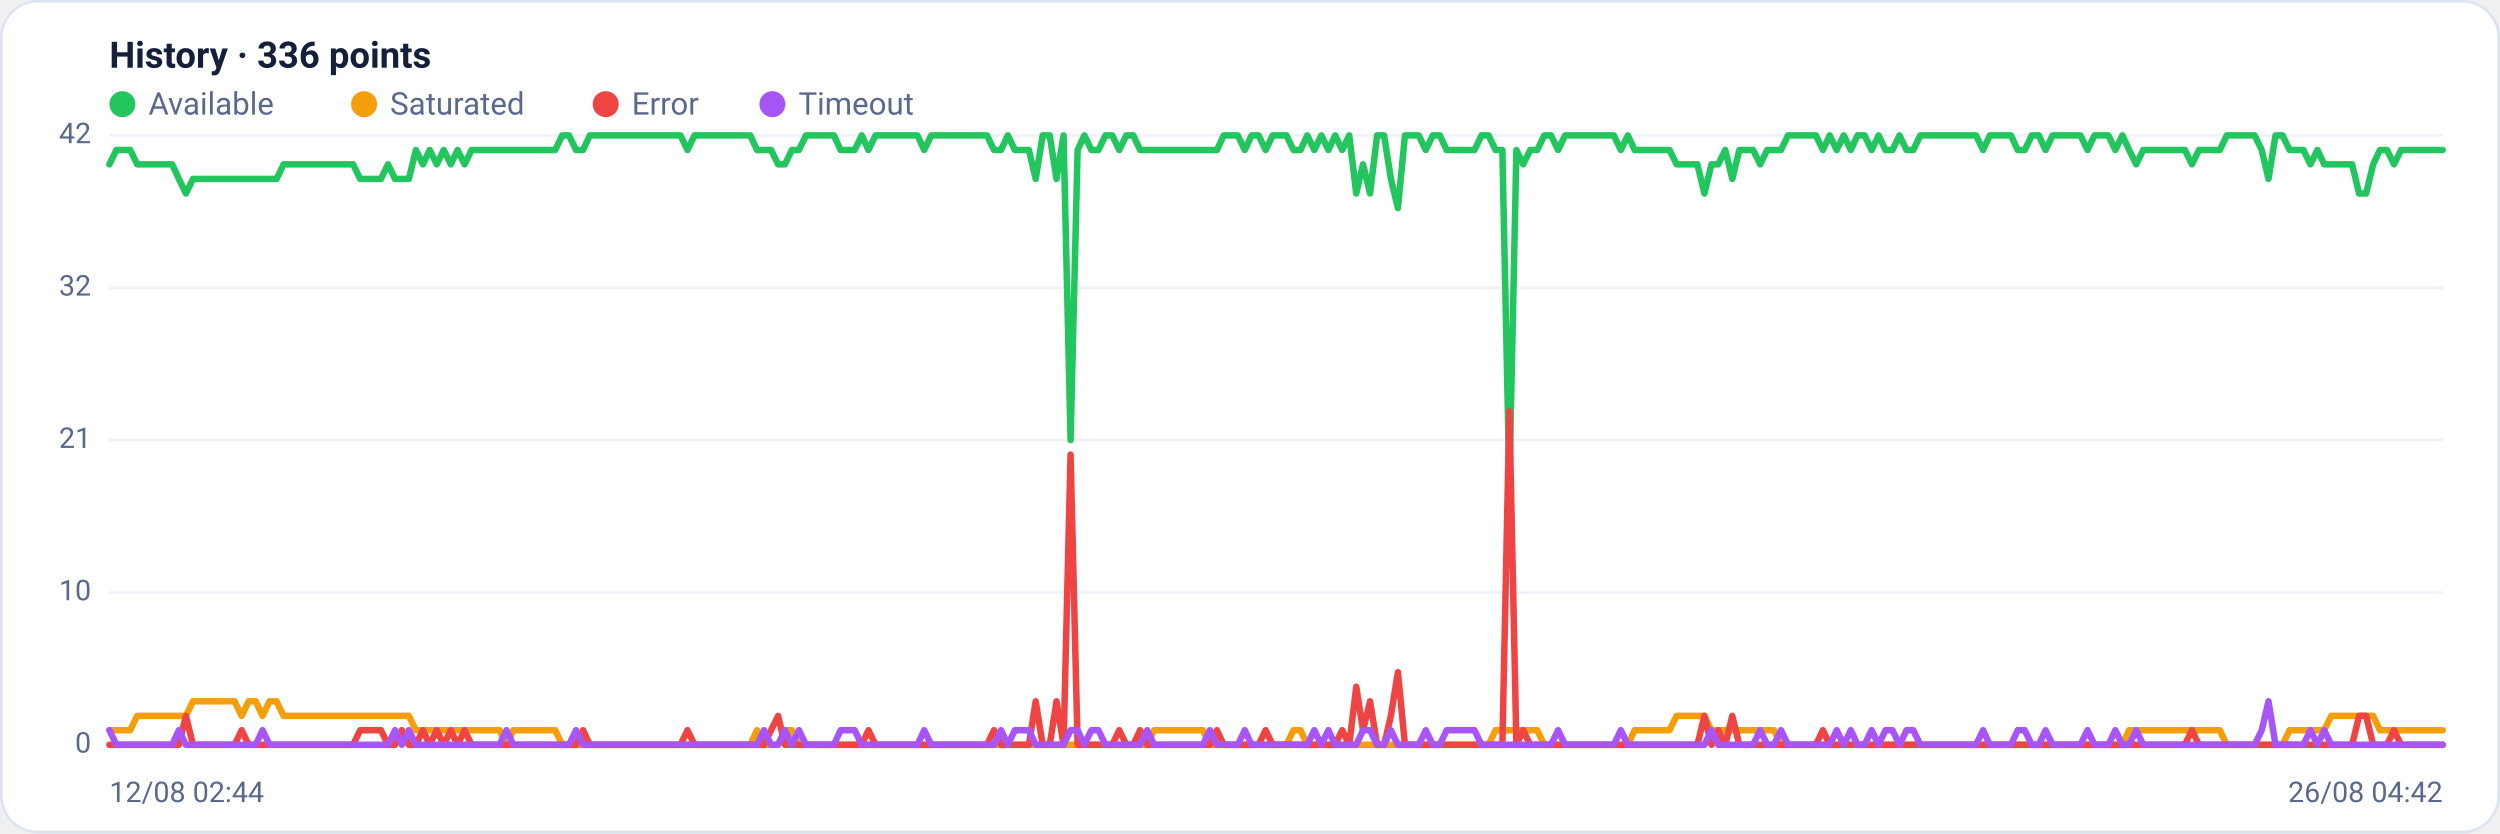
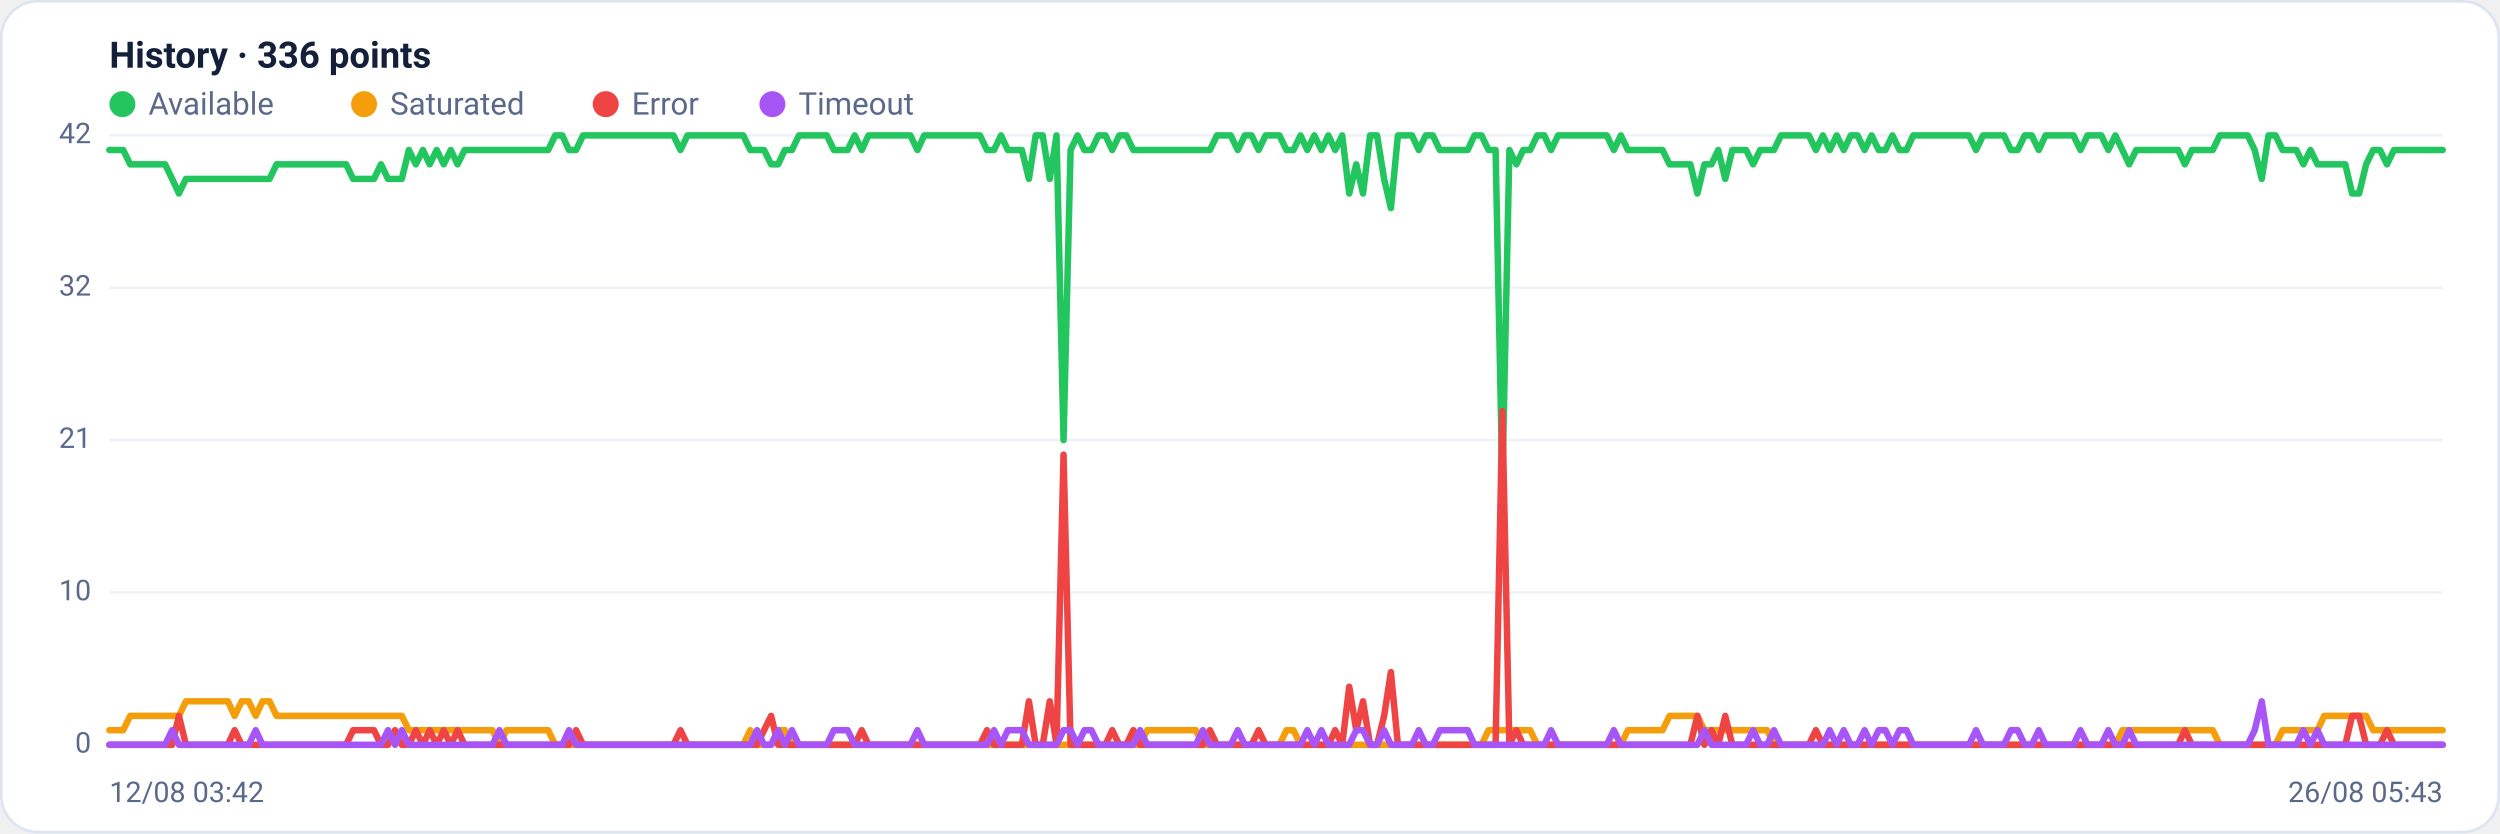
<svg xmlns="http://www.w3.org/2000/svg" viewBox="0 0 960 320" width="960" height="320" font-family="Segoe UI, system-ui, -apple-system, Roboto, Helvetica, Arial, sans-serif" role="img" aria-label="Availability history per region">
  <rect x="0.5" y="0.5" width="959" height="319" rx="14" fill="#ffffff" stroke="#dce3f1" />
  <text x="42" y="26" font-size="14" font-weight="600" fill="#14203a">History · 336 points</text>
  <circle cx="47" cy="40" r="5" fill="#22c55e" />
  <text x="57" y="44" font-size="12" fill="#5a688a">Available</text>
  <circle cx="139.8" cy="40" r="5" fill="#f59e0b" />
  <text x="149.8" y="44" font-size="12" fill="#5a688a">Saturated</text>
  <circle cx="232.6" cy="40" r="5" fill="#ef4444" />
  <text x="242.6" y="44" font-size="12" fill="#5a688a">Error</text>
  <circle cx="296.6" cy="40" r="5" fill="#a855f7" />
  <text x="306.6" y="44" font-size="12" fill="#5a688a">Timeout</text>
  <line x1="42" y1="286.0" x2="938" y2="286.0" stroke="#eef2f7" stroke-width="1" />
  <text x="35" y="289.0" text-anchor="end" font-size="11" fill="#5a688a">0</text>
  <line x1="42" y1="227.5" x2="938" y2="227.5" stroke="#eef2f7" stroke-width="1" />
  <text x="35" y="230.5" text-anchor="end" font-size="11" fill="#5a688a">10</text>
  <line x1="42" y1="169.0" x2="938" y2="169.0" stroke="#eef2f7" stroke-width="1" />
  <text x="35" y="172.0" text-anchor="end" font-size="11" fill="#5a688a">21</text>
  <line x1="42" y1="110.5" x2="938" y2="110.5" stroke="#eef2f7" stroke-width="1" />
  <text x="35" y="113.5" text-anchor="end" font-size="11" fill="#5a688a">32</text>
  <line x1="42" y1="52.0" x2="938" y2="52.0" stroke="#eef2f7" stroke-width="1" />
  <text x="35" y="55.0" text-anchor="end" font-size="11" fill="#5a688a">42</text>
-   <polyline fill="none" stroke="#22c55e" stroke-width="2.5" stroke-linejoin="round" stroke-linecap="round" points="42.0,63.1 44.7,57.6 47.3,57.6 50.0,57.6 52.7,63.1 55.4,63.1 58.0,63.1 60.7,63.1 63.4,63.1 66.1,63.1 68.7,68.7 71.4,74.3 74.1,68.7 76.8,68.7 79.4,68.7 82.1,68.7 84.8,68.7 87.5,68.7 90.1,68.7 92.8,68.7 95.5,68.7 98.2,68.7 100.8,68.7 103.5,68.7 106.2,68.7 108.9,63.1 111.5,63.1 114.2,63.1 116.9,63.1 119.6,63.1 122.2,63.1 124.9,63.1 127.6,63.1 130.3,63.1 132.9,63.1 135.6,63.1 138.3,68.7 141.0,68.7 143.6,68.7 146.3,68.7 149.0,63.1 151.7,68.7 154.3,68.7 157.0,68.7 159.7,57.6 162.4,63.1 165.0,57.6 167.7,63.1 170.4,57.6 173.1,63.1 175.7,57.6 178.4,63.1 181.1,57.6 183.8,57.6 186.4,57.6 189.1,57.6 191.8,57.6 194.5,57.6 197.1,57.6 199.8,57.6 202.5,57.6 205.2,57.6 207.8,57.6 210.5,57.6 213.2,57.6 215.9,52.0 218.5,52.0 221.2,57.6 223.9,57.6 226.5,52.0 229.2,52.0 231.9,52.0 234.6,52.0 237.2,52.0 239.9,52.0 242.6,52.0 245.3,52.0 247.9,52.0 250.6,52.0 253.3,52.0 256.0,52.0 258.6,52.0 261.3,52.0 264.0,57.6 266.7,52.0 269.3,52.0 272.0,52.0 274.7,52.0 277.4,52.0 280.0,52.0 282.7,52.0 285.4,52.0 288.1,52.0 290.7,57.6 293.4,57.6 296.1,57.6 298.8,63.1 301.4,63.1 304.1,57.6 306.8,57.6 309.5,52.0 312.1,52.0 314.8,52.0 317.5,52.0 320.2,52.0 322.8,57.6 325.5,57.6 328.2,57.6 330.9,52.0 333.5,57.6 336.2,52.0 338.9,52.0 341.6,52.0 344.2,52.0 346.9,52.0 349.6,52.0 352.3,52.0 354.9,57.6 357.6,52.0 360.3,52.0 363.0,52.0 365.6,52.0 368.3,52.0 371.0,52.0 373.7,52.0 376.3,52.0 379.0,52.0 381.7,57.6 384.4,57.6 387.0,52.0 389.7,57.6 392.4,57.6 395.1,57.6 397.7,68.7 400.4,52.0 403.1,52.0 405.7,68.7 408.4,52.0 411.1,169.0 413.8,57.6 416.4,52.0 419.1,57.6 421.8,57.6 424.5,52.0 427.1,52.0 429.8,57.6 432.5,52.0 435.2,52.0 437.8,57.6 440.5,57.6 443.2,57.6 445.9,57.6 448.5,57.6 451.2,57.6 453.9,57.6 456.6,57.6 459.2,57.6 461.9,57.6 464.6,57.6 467.3,57.6 469.9,52.0 472.6,52.0 475.3,52.0 478.0,57.6 480.6,52.0 483.3,52.0 486.0,57.6 488.7,52.0 491.3,52.0 494.0,52.0 496.7,57.6 499.4,57.6 502.0,52.0 504.7,57.6 507.4,52.0 510.1,57.6 512.7,52.0 515.4,57.6 518.1,52.0 520.8,74.3 523.4,63.1 526.1,74.3 528.8,52.0 531.5,52.0 534.1,68.7 536.8,79.9 539.5,52.0 542.2,52.0 544.8,52.0 547.5,57.6 550.2,52.0 552.9,52.0 555.5,57.6 558.2,57.6 560.9,57.6 563.6,57.6 566.2,57.6 568.9,52.0 571.6,52.0 574.3,57.6 576.9,57.6 579.6,185.7 582.3,57.6 584.9,63.1 587.6,57.6 590.3,57.6 593.0,52.0 595.6,52.0 598.3,57.6 601.0,52.0 603.7,52.0 606.3,52.0 609.0,52.0 611.7,52.0 614.4,52.0 617.0,52.0 619.7,52.0 622.4,57.6 625.1,52.0 627.7,57.6 630.4,57.6 633.1,57.6 635.8,57.6 638.4,57.6 641.1,57.6 643.8,63.1 646.5,63.1 649.1,63.1 651.8,63.1 654.5,74.3 657.2,63.1 659.8,63.1 662.5,57.6 665.2,68.7 667.9,57.6 670.5,57.6 673.2,57.6 675.9,63.1 678.6,57.6 681.2,57.6 683.9,57.6 686.6,52.0 689.3,52.0 691.9,52.0 694.6,52.0 697.3,52.0 700.0,57.6 702.6,52.0 705.3,57.6 708.0,52.0 710.7,57.6 713.3,52.0 716.0,52.0 718.7,57.6 721.4,52.0 724.0,57.6 726.7,57.6 729.4,52.0 732.1,57.6 734.7,57.6 737.4,52.0 740.1,52.0 742.8,52.0 745.4,52.0 748.1,52.0 750.8,52.0 753.5,52.0 756.1,52.0 758.8,52.0 761.5,57.6 764.1,52.0 766.8,52.0 769.5,52.0 772.2,52.0 774.8,57.6 777.5,57.6 780.2,52.0 782.9,52.0 785.5,57.6 788.2,52.0 790.9,52.0 793.6,52.0 796.2,52.0 798.9,52.0 801.6,57.6 804.3,52.0 806.9,52.0 809.6,52.0 812.3,57.6 815.0,52.0 817.6,57.6 820.3,63.1 823.0,57.6 825.7,57.6 828.3,57.6 831.0,57.6 833.7,57.6 836.4,57.6 839.0,57.6 841.7,63.1 844.4,57.6 847.1,57.6 849.7,57.6 852.4,57.6 855.1,52.0 857.8,52.0 860.4,52.0 863.1,52.0 865.8,52.0 868.5,57.6 871.1,68.7 873.8,52.0 876.5,52.0 879.2,57.6 881.8,57.6 884.5,57.6 887.2,63.1 889.9,57.6 892.5,63.1 895.2,63.1 897.9,63.1 900.6,63.1 903.2,63.1 905.9,74.3 908.6,74.3 911.3,63.1 913.9,57.6 916.6,57.6 919.3,63.1 922.0,57.6 924.6,57.6 927.3,57.6 930.0,57.6 932.7,57.6 935.3,57.6 938.0,57.6" />
-   <polyline fill="none" stroke="#f59e0b" stroke-width="2.5" stroke-linejoin="round" stroke-linecap="round" points="42.0,280.4 44.7,280.4 47.3,280.4 50.0,280.4 52.7,274.9 55.4,274.9 58.0,274.9 60.7,274.9 63.4,274.9 66.1,274.9 68.7,274.9 71.4,274.9 74.1,269.3 76.8,269.3 79.4,269.3 82.1,269.3 84.8,269.3 87.5,269.3 90.1,269.3 92.8,274.9 95.5,269.3 98.2,269.3 100.8,274.9 103.5,269.3 106.2,269.3 108.9,274.9 111.5,274.9 114.2,274.9 116.9,274.9 119.6,274.9 122.2,274.9 124.9,274.9 127.6,274.9 130.3,274.9 132.9,274.9 135.6,274.9 138.3,274.9 141.0,274.9 143.6,274.9 146.3,274.9 149.0,274.9 151.7,274.9 154.3,274.9 157.0,274.9 159.7,280.4 162.4,280.4 165.0,280.4 167.7,280.4 170.4,280.4 173.1,280.4 175.7,280.4 178.4,280.4 181.1,280.4 183.8,280.4 186.4,280.4 189.1,280.4 191.8,280.4 194.5,286.0 197.1,280.4 199.8,280.4 202.5,280.4 205.2,280.4 207.8,280.4 210.5,280.4 213.2,280.4 215.9,286.0 218.5,286.0 221.2,286.0 223.9,286.0 226.5,286.0 229.2,286.0 231.9,286.0 234.6,286.0 237.2,286.0 239.9,286.0 242.6,286.0 245.3,286.0 247.9,286.0 250.6,286.0 253.3,286.0 256.0,286.0 258.6,286.0 261.3,286.0 264.0,286.0 266.7,286.0 269.3,286.0 272.0,286.0 274.7,286.0 277.4,286.0 280.0,286.0 282.7,286.0 285.4,286.0 288.1,286.0 290.7,280.4 293.4,286.0 296.1,286.0 298.8,286.0 301.4,280.4 304.1,280.4 306.8,286.0 309.5,286.0 312.1,286.0 314.8,286.0 317.5,286.0 320.2,286.0 322.8,286.0 325.5,286.0 328.2,286.0 330.9,286.0 333.5,286.0 336.2,286.0 338.9,286.0 341.6,286.0 344.2,286.0 346.9,286.0 349.6,286.0 352.3,286.0 354.9,286.0 357.6,286.0 360.3,286.0 363.0,286.0 365.6,286.0 368.3,286.0 371.0,286.0 373.7,286.0 376.3,286.0 379.0,286.0 381.7,286.0 384.4,286.0 387.0,286.0 389.7,286.0 392.4,286.0 395.1,286.0 397.7,286.0 400.4,286.0 403.1,286.0 405.7,286.0 408.4,286.0 411.1,286.0 413.8,286.0 416.4,286.0 419.1,286.0 421.8,286.0 424.5,286.0 427.1,286.0 429.8,286.0 432.5,286.0 435.2,286.0 437.8,286.0 440.5,286.0 443.2,280.4 445.9,280.4 448.5,280.4 451.2,280.4 453.9,280.4 456.6,280.4 459.2,280.4 461.9,280.4 464.6,286.0 467.3,286.0 469.9,286.0 472.6,286.0 475.3,286.0 478.0,286.0 480.6,286.0 483.3,286.0 486.0,286.0 488.7,286.0 491.3,286.0 494.0,286.0 496.7,280.4 499.4,280.4 502.0,286.0 504.7,286.0 507.4,286.0 510.1,286.0 512.7,286.0 515.4,286.0 518.1,286.0 520.8,286.0 523.4,286.0 526.1,286.0 528.8,286.0 531.5,286.0 534.1,286.0 536.8,286.0 539.5,286.0 542.2,286.0 544.8,286.0 547.5,286.0 550.2,286.0 552.9,286.0 555.5,286.0 558.2,286.0 560.9,286.0 563.6,286.0 566.2,286.0 568.9,286.0 571.6,286.0 574.3,280.4 576.9,280.4 579.6,280.4 582.3,280.4 584.9,280.4 587.6,280.4 590.3,280.4 593.0,286.0 595.6,286.0 598.3,286.0 601.0,286.0 603.7,286.0 606.3,286.0 609.0,286.0 611.7,286.0 614.4,286.0 617.0,286.0 619.7,286.0 622.4,286.0 625.1,286.0 627.7,280.4 630.4,280.4 633.1,280.4 635.8,280.4 638.4,280.4 641.1,280.4 643.8,274.9 646.5,274.9 649.1,274.9 651.8,274.9 654.5,274.9 657.2,280.4 659.8,280.4 662.5,280.4 665.2,280.4 667.9,280.4 670.5,280.4 673.2,280.4 675.9,280.4 678.6,280.4 681.2,280.4 683.9,286.0 686.6,286.0 689.3,286.0 691.9,286.0 694.6,286.0 697.3,286.0 700.0,286.0 702.6,286.0 705.3,286.0 708.0,286.0 710.7,286.0 713.3,286.0 716.0,286.0 718.7,286.0 721.4,286.0 724.0,286.0 726.7,286.0 729.4,286.0 732.1,286.0 734.7,286.0 737.4,286.0 740.1,286.0 742.8,286.0 745.4,286.0 748.1,286.0 750.8,286.0 753.5,286.0 756.1,286.0 758.8,286.0 761.5,286.0 764.1,286.0 766.8,286.0 769.5,286.0 772.2,286.0 774.8,286.0 777.5,286.0 780.2,286.0 782.9,286.0 785.5,286.0 788.2,286.0 790.9,286.0 793.6,286.0 796.2,286.0 798.9,286.0 801.6,286.0 804.3,286.0 806.9,286.0 809.6,286.0 812.3,286.0 815.0,286.0 817.6,280.4 820.3,280.4 823.0,280.4 825.7,280.4 828.3,280.4 831.0,280.4 833.7,280.4 836.4,280.4 839.0,280.4 841.7,280.4 844.4,280.4 847.1,280.4 849.7,280.4 852.4,280.4 855.1,286.0 857.8,286.0 860.4,286.0 863.1,286.0 865.8,286.0 868.5,286.0 871.1,286.0 873.8,286.0 876.5,286.0 879.2,280.4 881.8,280.4 884.5,280.4 887.2,280.4 889.9,280.4 892.5,280.4 895.2,274.9 897.9,274.9 900.6,274.9 903.2,274.9 905.9,274.9 908.6,274.9 911.3,274.9 913.9,280.4 916.6,280.4 919.3,280.4 922.0,280.4 924.6,280.4 927.3,280.4 930.0,280.4 932.7,280.4 935.3,280.4 938.0,280.4" />
-   <polyline fill="none" stroke="#ef4444" stroke-width="2.5" stroke-linejoin="round" stroke-linecap="round" points="42.0,286.0 44.7,286.0 47.3,286.0 50.0,286.0 52.7,286.0 55.4,286.0 58.0,286.0 60.7,286.0 63.4,286.0 66.1,286.0 68.7,286.0 71.4,274.9 74.1,286.0 76.8,286.0 79.4,286.0 82.1,286.0 84.8,286.0 87.5,286.0 90.1,286.0 92.8,280.4 95.5,286.0 98.2,286.0 100.8,286.0 103.5,286.0 106.2,286.0 108.9,286.0 111.5,286.0 114.2,286.0 116.9,286.0 119.6,286.0 122.2,286.0 124.9,286.0 127.6,286.0 130.3,286.0 132.9,286.0 135.6,286.0 138.3,280.4 141.0,280.4 143.6,280.4 146.3,280.4 149.0,286.0 151.7,286.0 154.3,280.4 157.0,286.0 159.7,286.0 162.4,280.4 165.0,286.0 167.7,280.4 170.4,286.0 173.1,280.4 175.7,286.0 178.4,280.4 181.1,286.0 183.8,286.0 186.4,286.0 189.1,286.0 191.8,286.0 194.5,286.0 197.1,286.0 199.8,286.0 202.5,286.0 205.2,286.0 207.8,286.0 210.5,286.0 213.2,286.0 215.9,286.0 218.5,286.0 221.2,286.0 223.9,280.4 226.5,286.0 229.2,286.0 231.9,286.0 234.6,286.0 237.2,286.0 239.9,286.0 242.6,286.0 245.3,286.0 247.9,286.0 250.6,286.0 253.3,286.0 256.0,286.0 258.6,286.0 261.3,286.0 264.0,280.4 266.7,286.0 269.3,286.0 272.0,286.0 274.7,286.0 277.4,286.0 280.0,286.0 282.7,286.0 285.4,286.0 288.1,286.0 290.7,286.0 293.4,286.0 296.1,280.4 298.8,274.9 301.4,286.0 304.1,286.0 306.8,286.0 309.5,286.0 312.1,286.0 314.8,286.0 317.5,286.0 320.2,286.0 322.8,286.0 325.5,286.0 328.2,286.0 330.9,286.0 333.5,280.4 336.2,286.0 338.9,286.0 341.6,286.0 344.2,286.0 346.9,286.0 349.6,286.0 352.3,286.0 354.9,286.0 357.6,286.0 360.3,286.0 363.0,286.0 365.6,286.0 368.3,286.0 371.0,286.0 373.7,286.0 376.3,286.0 379.0,286.0 381.7,280.4 384.4,286.0 387.0,286.0 389.7,286.0 392.4,286.0 395.1,286.0 397.7,269.3 400.4,286.0 403.1,286.0 405.7,269.3 408.4,286.0 411.1,174.6 413.8,286.0 416.4,286.0 419.1,286.0 421.8,286.0 424.5,286.0 427.1,286.0 429.8,280.4 432.5,286.0 435.2,286.0 437.8,280.4 440.5,286.0 443.2,286.0 445.9,286.0 448.5,286.0 451.2,286.0 453.9,286.0 456.6,286.0 459.2,286.0 461.9,286.0 464.6,286.0 467.3,280.4 469.9,286.0 472.6,286.0 475.3,286.0 478.0,286.0 480.6,286.0 483.3,286.0 486.0,280.4 488.7,286.0 491.3,286.0 494.0,286.0 496.7,286.0 499.4,286.0 502.0,286.0 504.7,286.0 507.4,286.0 510.1,286.0 512.7,286.0 515.4,280.4 518.1,286.0 520.8,263.7 523.4,280.4 526.1,269.3 528.8,286.0 531.5,286.0 534.1,274.9 536.8,258.1 539.5,286.0 542.2,286.0 544.8,286.0 547.5,286.0 550.2,286.0 552.9,286.0 555.5,286.0 558.2,286.0 560.9,286.0 563.6,286.0 566.2,286.0 568.9,286.0 571.6,286.0 574.3,286.0 576.9,286.0 579.6,157.9 582.3,286.0 584.9,280.4 587.6,286.0 590.3,286.0 593.0,286.0 595.6,286.0 598.3,286.0 601.0,286.0 603.7,286.0 606.3,286.0 609.0,286.0 611.7,286.0 614.4,286.0 617.0,286.0 619.7,286.0 622.4,286.0 625.1,286.0 627.7,286.0 630.4,286.0 633.1,286.0 635.8,286.0 638.4,286.0 641.1,286.0 643.8,286.0 646.5,286.0 649.1,286.0 651.8,286.0 654.5,274.9 657.2,286.0 659.8,280.4 662.5,286.0 665.2,274.9 667.9,286.0 670.5,286.0 673.2,286.0 675.9,286.0 678.6,286.0 681.2,286.0 683.9,286.0 686.6,286.0 689.3,286.0 691.9,286.0 694.6,286.0 697.3,286.0 700.0,280.4 702.6,286.0 705.3,286.0 708.0,286.0 710.7,286.0 713.3,286.0 716.0,286.0 718.7,286.0 721.4,286.0 724.0,286.0 726.7,286.0 729.4,286.0 732.1,286.0 734.7,286.0 737.4,286.0 740.1,286.0 742.8,286.0 745.4,286.0 748.1,286.0 750.8,286.0 753.5,286.0 756.1,286.0 758.8,286.0 761.5,286.0 764.1,286.0 766.8,286.0 769.5,286.0 772.2,286.0 774.8,286.0 777.5,286.0 780.2,286.0 782.9,286.0 785.5,286.0 788.2,286.0 790.9,286.0 793.6,286.0 796.2,286.0 798.9,286.0 801.6,286.0 804.3,286.0 806.9,286.0 809.6,286.0 812.3,286.0 815.0,286.0 817.6,286.0 820.3,286.0 823.0,286.0 825.7,286.0 828.3,286.0 831.0,286.0 833.7,286.0 836.4,286.0 839.0,286.0 841.7,280.4 844.4,286.0 847.1,286.0 849.7,286.0 852.4,286.0 855.1,286.0 857.8,286.0 860.4,286.0 863.1,286.0 865.8,286.0 868.5,286.0 871.1,286.0 873.8,286.0 876.5,286.0 879.2,286.0 881.8,286.0 884.5,286.0 887.2,286.0 889.9,286.0 892.5,286.0 895.2,286.0 897.9,286.0 900.6,286.0 903.2,286.0 905.9,274.9 908.6,274.9 911.3,286.0 913.9,286.0 916.6,286.0 919.3,280.4 922.0,286.0 924.6,286.0 927.3,286.0 930.0,286.0 932.7,286.0 935.3,286.0 938.0,286.0" />
-   <polyline fill="none" stroke="#a855f7" stroke-width="2.5" stroke-linejoin="round" stroke-linecap="round" points="42.0,280.4 44.7,286.0 47.3,286.0 50.0,286.0 52.7,286.0 55.4,286.0 58.0,286.0 60.7,286.0 63.4,286.0 66.1,286.0 68.7,280.4 71.4,286.0 74.1,286.0 76.8,286.0 79.4,286.0 82.1,286.0 84.8,286.0 87.5,286.0 90.1,286.0 92.8,286.0 95.5,286.0 98.2,286.0 100.8,280.4 103.5,286.0 106.2,286.0 108.9,286.0 111.5,286.0 114.2,286.0 116.9,286.0 119.6,286.0 122.2,286.0 124.9,286.0 127.6,286.0 130.3,286.0 132.9,286.0 135.6,286.0 138.3,286.0 141.0,286.0 143.6,286.0 146.3,286.0 149.0,286.0 151.7,280.4 154.3,286.0 157.0,280.4 159.7,286.0 162.4,286.0 165.0,286.0 167.7,286.0 170.4,286.0 173.1,286.0 175.7,286.0 178.4,286.0 181.1,286.0 183.8,286.0 186.4,286.0 189.1,286.0 191.8,286.0 194.5,280.4 197.1,286.0 199.8,286.0 202.5,286.0 205.2,286.0 207.8,286.0 210.5,286.0 213.2,286.0 215.9,286.0 218.5,286.0 221.2,280.4 223.9,286.0 226.5,286.0 229.2,286.0 231.9,286.0 234.6,286.0 237.2,286.0 239.9,286.0 242.6,286.0 245.3,286.0 247.9,286.0 250.6,286.0 253.3,286.0 256.0,286.0 258.6,286.0 261.3,286.0 264.0,286.0 266.7,286.0 269.3,286.0 272.0,286.0 274.7,286.0 277.4,286.0 280.0,286.0 282.7,286.0 285.4,286.0 288.1,286.0 290.7,286.0 293.4,280.4 296.1,286.0 298.8,286.0 301.4,280.4 304.1,286.0 306.8,280.4 309.5,286.0 312.1,286.0 314.8,286.0 317.5,286.0 320.2,286.0 322.8,280.4 325.5,280.4 328.2,280.4 330.9,286.0 333.5,286.0 336.2,286.0 338.9,286.0 341.6,286.0 344.2,286.0 346.9,286.0 349.6,286.0 352.3,286.0 354.9,280.4 357.6,286.0 360.3,286.0 363.0,286.0 365.6,286.0 368.3,286.0 371.0,286.0 373.7,286.0 376.3,286.0 379.0,286.0 381.7,286.0 384.4,280.4 387.0,286.0 389.7,280.4 392.4,280.4 395.1,280.4 397.7,286.0 400.4,286.0 403.1,286.0 405.7,286.0 408.4,286.0 411.1,280.4 413.8,280.4 416.4,286.0 419.1,280.4 421.8,280.4 424.5,286.0 427.1,286.0 429.8,286.0 432.5,286.0 435.2,286.0 437.8,286.0 440.5,280.4 443.2,286.0 445.9,286.0 448.5,286.0 451.2,286.0 453.9,286.0 456.6,286.0 459.2,286.0 461.9,286.0 464.6,280.4 467.3,286.0 469.9,286.0 472.6,286.0 475.3,286.0 478.0,280.4 480.6,286.0 483.3,286.0 486.0,286.0 488.7,286.0 491.3,286.0 494.0,286.0 496.7,286.0 499.4,286.0 502.0,286.0 504.7,280.4 507.4,286.0 510.1,280.4 512.7,286.0 515.4,286.0 518.1,286.0 520.8,286.0 523.4,280.4 526.1,280.4 528.8,286.0 531.5,286.0 534.1,280.4 536.8,286.0 539.5,286.0 542.2,286.0 544.8,286.0 547.5,280.4 550.2,286.0 552.9,286.0 555.5,280.4 558.2,280.4 560.9,280.4 563.6,280.4 566.2,280.4 568.9,286.0 571.6,286.0 574.3,286.0 576.9,286.0 579.6,286.0 582.3,286.0 584.9,286.0 587.6,286.0 590.3,286.0 593.0,286.0 595.6,286.0 598.3,280.4 601.0,286.0 603.7,286.0 606.3,286.0 609.0,286.0 611.7,286.0 614.4,286.0 617.0,286.0 619.7,286.0 622.4,280.4 625.1,286.0 627.7,286.0 630.4,286.0 633.1,286.0 635.8,286.0 638.4,286.0 641.1,286.0 643.8,286.0 646.5,286.0 649.1,286.0 651.8,286.0 654.5,286.0 657.2,280.4 659.8,286.0 662.5,286.0 665.2,286.0 667.9,286.0 670.5,286.0 673.2,286.0 675.9,280.4 678.6,286.0 681.2,286.0 683.9,280.4 686.6,286.0 689.3,286.0 691.9,286.0 694.6,286.0 697.3,286.0 700.0,286.0 702.6,286.0 705.3,280.4 708.0,286.0 710.7,280.4 713.3,286.0 716.0,286.0 718.7,280.4 721.4,286.0 724.0,280.4 726.7,280.4 729.4,286.0 732.1,280.4 734.7,280.4 737.4,286.0 740.1,286.0 742.8,286.0 745.4,286.0 748.1,286.0 750.8,286.0 753.5,286.0 756.1,286.0 758.8,286.0 761.5,280.4 764.1,286.0 766.8,286.0 769.5,286.0 772.2,286.0 774.8,280.4 777.5,280.4 780.2,286.0 782.9,286.0 785.5,280.4 788.2,286.0 790.9,286.0 793.6,286.0 796.2,286.0 798.9,286.0 801.6,280.4 804.3,286.0 806.9,286.0 809.6,286.0 812.3,280.4 815.0,286.0 817.6,286.0 820.3,280.4 823.0,286.0 825.7,286.0 828.3,286.0 831.0,286.0 833.7,286.0 836.4,286.0 839.0,286.0 841.7,286.0 844.4,286.0 847.1,286.0 849.7,286.0 852.4,286.0 855.1,286.0 857.8,286.0 860.4,286.0 863.1,286.0 865.8,286.0 868.5,280.4 871.1,269.3 873.8,286.0 876.5,286.0 879.2,286.0 881.8,286.0 884.5,286.0 887.2,280.4 889.9,286.0 892.5,280.4 895.2,286.0 897.9,286.0 900.6,286.0 903.2,286.0 905.9,286.0 908.6,286.0 911.3,286.0 913.9,286.0 916.6,286.0 919.3,286.0 922.0,286.0 924.6,286.0 927.3,286.0 930.0,286.0 932.7,286.0 935.3,286.0 938.0,286.0" />
-   <text x="42" y="308" font-size="11" fill="#5a688a">12/08 02:44</text>
-   <text x="938" y="308" text-anchor="end" font-size="11" fill="#5a688a">26/08 04:42</text>
+   <polyline fill="none" stroke="#22c55e" stroke-width="2.5" stroke-linejoin="round" stroke-linecap="round" points="42.0,57.6 44.7,57.6 47.3,57.6 50.0,63.1 52.7,63.1 55.4,63.1 58.0,63.1 60.7,63.1 63.4,63.1 66.1,68.7 68.7,74.3 71.4,68.7 74.1,68.7 76.8,68.7 79.4,68.7 82.1,68.7 84.8,68.7 87.5,68.7 90.1,68.7 92.8,68.7 95.5,68.7 98.2,68.7 100.8,68.7 103.5,68.7 106.2,63.1 108.9,63.1 111.5,63.1 114.2,63.1 116.9,63.1 119.6,63.1 122.2,63.1 124.9,63.1 127.6,63.1 130.3,63.1 132.9,63.1 135.6,68.7 138.3,68.7 141.0,68.7 143.6,68.7 146.3,63.1 149.0,68.7 151.7,68.7 154.3,68.7 157.0,57.6 159.7,63.1 162.4,57.6 165.0,63.1 167.7,57.6 170.4,63.1 173.1,57.6 175.7,63.1 178.4,57.6 181.1,57.6 183.8,57.6 186.4,57.6 189.1,57.6 191.8,57.6 194.5,57.6 197.1,57.6 199.8,57.6 202.5,57.6 205.2,57.6 207.8,57.6 210.5,57.6 213.2,52.0 215.9,52.0 218.5,57.6 221.2,57.6 223.9,52.0 226.5,52.0 229.2,52.0 231.9,52.0 234.6,52.0 237.2,52.0 239.9,52.0 242.6,52.0 245.3,52.0 247.9,52.0 250.6,52.0 253.3,52.0 256.0,52.0 258.6,52.0 261.3,57.6 264.0,52.0 266.7,52.0 269.3,52.0 272.0,52.0 274.7,52.0 277.4,52.0 280.0,52.0 282.7,52.0 285.4,52.0 288.1,57.6 290.7,57.6 293.4,57.6 296.1,63.1 298.8,63.1 301.4,57.6 304.1,57.6 306.8,52.0 309.5,52.0 312.1,52.0 314.8,52.0 317.5,52.0 320.2,57.6 322.8,57.6 325.5,57.6 328.2,52.0 330.9,57.6 333.5,52.0 336.2,52.0 338.9,52.0 341.6,52.0 344.2,52.0 346.9,52.0 349.6,52.0 352.3,57.6 354.9,52.0 357.6,52.0 360.3,52.0 363.0,52.0 365.6,52.0 368.3,52.0 371.0,52.0 373.7,52.0 376.3,52.0 379.0,57.6 381.7,57.6 384.4,52.0 387.0,57.6 389.7,57.6 392.4,57.6 395.1,68.7 397.7,52.0 400.4,52.0 403.1,68.7 405.7,52.0 408.4,169.0 411.1,57.6 413.8,52.0 416.4,57.6 419.1,57.6 421.8,52.0 424.5,52.0 427.1,57.6 429.8,52.0 432.5,52.0 435.2,57.6 437.8,57.6 440.5,57.6 443.2,57.6 445.9,57.6 448.5,57.6 451.2,57.6 453.9,57.6 456.6,57.6 459.2,57.6 461.9,57.6 464.6,57.6 467.3,52.0 469.9,52.0 472.6,52.0 475.3,57.6 478.0,52.0 480.6,52.0 483.3,57.6 486.0,52.0 488.7,52.0 491.3,52.0 494.0,57.6 496.7,57.6 499.4,52.0 502.0,57.6 504.7,52.0 507.4,57.6 510.1,52.0 512.7,57.6 515.4,52.0 518.1,74.3 520.8,63.1 523.4,74.3 526.1,52.0 528.8,52.0 531.5,68.7 534.1,79.9 536.8,52.0 539.5,52.0 542.2,52.0 544.8,57.6 547.5,52.0 550.2,52.0 552.9,57.6 555.5,57.6 558.2,57.6 560.9,57.6 563.6,57.6 566.2,52.0 568.9,52.0 571.6,57.6 574.3,57.6 576.9,185.7 579.6,57.6 582.3,63.1 584.9,57.6 587.6,57.6 590.3,52.0 593.0,52.0 595.6,57.6 598.3,52.0 601.0,52.0 603.7,52.0 606.3,52.0 609.0,52.0 611.7,52.0 614.4,52.0 617.0,52.0 619.7,57.6 622.4,52.0 625.1,57.6 627.7,57.6 630.4,57.6 633.1,57.6 635.8,57.6 638.4,57.6 641.1,63.1 643.8,63.1 646.5,63.1 649.1,63.1 651.8,74.3 654.5,63.1 657.2,63.1 659.8,57.6 662.5,68.7 665.2,57.6 667.9,57.6 670.5,57.6 673.2,63.1 675.9,57.6 678.6,57.6 681.2,57.6 683.9,52.0 686.6,52.0 689.3,52.0 691.9,52.0 694.6,52.0 697.3,57.6 700.0,52.0 702.6,57.6 705.3,52.0 708.0,57.6 710.7,52.0 713.3,52.0 716.0,57.6 718.7,52.0 721.4,57.6 724.0,57.6 726.7,52.0 729.4,57.6 732.1,57.6 734.7,52.0 737.4,52.0 740.1,52.0 742.8,52.0 745.4,52.0 748.1,52.0 750.8,52.0 753.5,52.0 756.1,52.0 758.8,57.6 761.5,52.0 764.1,52.0 766.8,52.0 769.5,52.0 772.2,57.6 774.8,57.6 777.5,52.0 780.2,52.0 782.9,57.6 785.5,52.0 788.2,52.0 790.9,52.0 793.6,52.0 796.2,52.0 798.9,57.6 801.6,52.0 804.3,52.0 806.9,52.0 809.6,57.6 812.3,52.0 815.0,57.6 817.6,63.1 820.3,57.6 823.0,57.6 825.7,57.6 828.3,57.6 831.0,57.6 833.7,57.6 836.4,57.6 839.0,63.1 841.7,57.6 844.4,57.6 847.1,57.6 849.7,57.6 852.4,52.0 855.1,52.0 857.8,52.0 860.4,52.0 863.1,52.0 865.8,57.6 868.5,68.7 871.1,52.0 873.8,52.0 876.5,57.6 879.2,57.6 881.8,57.6 884.5,63.1 887.2,57.6 889.9,63.1 892.5,63.1 895.2,63.1 897.9,63.1 900.6,63.1 903.2,74.3 905.9,74.3 908.6,63.1 911.3,57.6 913.9,57.6 916.6,63.1 919.3,57.6 922.0,57.6 924.6,57.6 927.3,57.6 930.0,57.6 932.7,57.6 935.3,57.6 938.0,57.6" />
+   <polyline fill="none" stroke="#f59e0b" stroke-width="2.5" stroke-linejoin="round" stroke-linecap="round" points="42.0,280.4 44.7,280.4 47.3,280.4 50.0,274.9 52.7,274.9 55.4,274.9 58.0,274.9 60.7,274.9 63.4,274.9 66.1,274.9 68.7,274.9 71.4,269.3 74.1,269.3 76.8,269.3 79.4,269.3 82.1,269.3 84.8,269.3 87.5,269.3 90.1,274.9 92.8,269.3 95.5,269.3 98.2,274.9 100.8,269.3 103.5,269.3 106.2,274.9 108.9,274.9 111.5,274.9 114.2,274.9 116.9,274.9 119.6,274.9 122.2,274.9 124.9,274.9 127.6,274.9 130.3,274.9 132.9,274.9 135.6,274.9 138.3,274.9 141.0,274.9 143.6,274.9 146.3,274.9 149.0,274.9 151.7,274.9 154.3,274.9 157.0,280.4 159.7,280.4 162.4,280.4 165.0,280.4 167.7,280.4 170.4,280.4 173.1,280.4 175.7,280.4 178.4,280.4 181.1,280.4 183.8,280.4 186.4,280.4 189.1,280.4 191.8,286.0 194.5,280.4 197.1,280.4 199.8,280.4 202.5,280.4 205.2,280.4 207.8,280.4 210.5,280.4 213.2,286.0 215.9,286.0 218.5,286.0 221.2,286.0 223.9,286.0 226.5,286.0 229.2,286.0 231.9,286.0 234.6,286.0 237.2,286.0 239.9,286.0 242.6,286.0 245.3,286.0 247.9,286.0 250.6,286.0 253.3,286.0 256.0,286.0 258.6,286.0 261.3,286.0 264.0,286.0 266.7,286.0 269.3,286.0 272.0,286.0 274.7,286.0 277.4,286.0 280.0,286.0 282.7,286.0 285.4,286.0 288.1,280.4 290.7,286.0 293.4,286.0 296.1,286.0 298.8,280.4 301.4,280.4 304.1,286.0 306.8,286.0 309.5,286.0 312.1,286.0 314.8,286.0 317.5,286.0 320.2,286.0 322.8,286.0 325.5,286.0 328.2,286.0 330.9,286.0 333.5,286.0 336.2,286.0 338.9,286.0 341.6,286.0 344.2,286.0 346.9,286.0 349.6,286.0 352.3,286.0 354.9,286.0 357.6,286.0 360.3,286.0 363.0,286.0 365.6,286.0 368.3,286.0 371.0,286.0 373.7,286.0 376.3,286.0 379.0,286.0 381.7,286.0 384.4,286.0 387.0,286.0 389.7,286.0 392.4,286.0 395.1,286.0 397.7,286.0 400.4,286.0 403.1,286.0 405.7,286.0 408.4,286.0 411.1,286.0 413.8,286.0 416.4,286.0 419.1,286.0 421.8,286.0 424.5,286.0 427.1,286.0 429.8,286.0 432.5,286.0 435.2,286.0 437.8,286.0 440.5,280.4 443.2,280.4 445.9,280.4 448.5,280.4 451.2,280.4 453.9,280.4 456.6,280.4 459.2,280.4 461.9,286.0 464.6,286.0 467.3,286.0 469.9,286.0 472.6,286.0 475.3,286.0 478.0,286.0 480.6,286.0 483.3,286.0 486.0,286.0 488.7,286.0 491.3,286.0 494.0,280.4 496.7,280.4 499.4,286.0 502.0,286.0 504.7,286.0 507.4,286.0 510.1,286.0 512.7,286.0 515.4,286.0 518.1,286.0 520.8,286.0 523.4,286.0 526.1,286.0 528.8,286.0 531.5,286.0 534.1,286.0 536.8,286.0 539.5,286.0 542.2,286.0 544.8,286.0 547.5,286.0 550.2,286.0 552.9,286.0 555.5,286.0 558.2,286.0 560.9,286.0 563.6,286.0 566.2,286.0 568.9,286.0 571.6,280.4 574.3,280.4 576.9,280.4 579.6,280.4 582.3,280.4 584.9,280.4 587.6,280.4 590.3,286.0 593.0,286.0 595.6,286.0 598.3,286.0 601.0,286.0 603.7,286.0 606.3,286.0 609.0,286.0 611.7,286.0 614.4,286.0 617.0,286.0 619.7,286.0 622.4,286.0 625.1,280.4 627.7,280.4 630.4,280.4 633.1,280.4 635.8,280.4 638.4,280.4 641.1,274.9 643.8,274.9 646.5,274.9 649.1,274.9 651.8,274.9 654.5,280.4 657.2,280.4 659.8,280.4 662.5,280.4 665.2,280.4 667.9,280.4 670.5,280.4 673.2,280.4 675.9,280.4 678.6,280.4 681.2,286.0 683.9,286.0 686.6,286.0 689.3,286.0 691.9,286.0 694.6,286.0 697.3,286.0 700.0,286.0 702.6,286.0 705.3,286.0 708.0,286.0 710.7,286.0 713.3,286.0 716.0,286.0 718.7,286.0 721.4,286.0 724.0,286.0 726.7,286.0 729.4,286.0 732.1,286.0 734.7,286.0 737.4,286.0 740.1,286.0 742.8,286.0 745.4,286.0 748.1,286.0 750.8,286.0 753.5,286.0 756.1,286.0 758.8,286.0 761.5,286.0 764.1,286.0 766.8,286.0 769.5,286.0 772.2,286.0 774.8,286.0 777.5,286.0 780.2,286.0 782.9,286.0 785.5,286.0 788.2,286.0 790.9,286.0 793.6,286.0 796.2,286.0 798.9,286.0 801.6,286.0 804.3,286.0 806.9,286.0 809.6,286.0 812.3,286.0 815.0,280.4 817.6,280.4 820.3,280.4 823.0,280.4 825.7,280.4 828.3,280.4 831.0,280.4 833.7,280.4 836.4,280.4 839.0,280.4 841.7,280.4 844.4,280.4 847.1,280.4 849.7,280.4 852.4,286.0 855.1,286.0 857.8,286.0 860.4,286.0 863.1,286.0 865.8,286.0 868.5,286.0 871.1,286.0 873.8,286.0 876.5,280.4 879.2,280.4 881.8,280.4 884.5,280.4 887.2,280.4 889.9,280.4 892.5,274.9 895.2,274.9 897.9,274.9 900.6,274.9 903.2,274.9 905.9,274.9 908.6,274.9 911.3,280.4 913.9,280.4 916.6,280.4 919.3,280.4 922.0,280.4 924.6,280.4 927.3,280.4 930.0,280.4 932.7,280.4 935.3,280.4 938.0,280.4" />
+   <polyline fill="none" stroke="#ef4444" stroke-width="2.5" stroke-linejoin="round" stroke-linecap="round" points="42.0,286.0 44.7,286.0 47.3,286.0 50.0,286.0 52.7,286.0 55.4,286.0 58.0,286.0 60.7,286.0 63.4,286.0 66.1,286.0 68.7,274.9 71.4,286.0 74.1,286.0 76.8,286.0 79.4,286.0 82.1,286.0 84.8,286.0 87.5,286.0 90.1,280.4 92.8,286.0 95.5,286.0 98.2,286.0 100.8,286.0 103.5,286.0 106.2,286.0 108.9,286.0 111.5,286.0 114.2,286.0 116.9,286.0 119.6,286.0 122.2,286.0 124.9,286.0 127.6,286.0 130.3,286.0 132.9,286.0 135.6,280.4 138.3,280.4 141.0,280.4 143.6,280.4 146.3,286.0 149.0,286.0 151.7,280.4 154.3,286.0 157.0,286.0 159.7,280.4 162.4,286.0 165.0,280.4 167.7,286.0 170.4,280.4 173.1,286.0 175.7,280.4 178.4,286.0 181.1,286.0 183.8,286.0 186.4,286.0 189.1,286.0 191.8,286.0 194.5,286.0 197.1,286.0 199.8,286.0 202.5,286.0 205.2,286.0 207.8,286.0 210.5,286.0 213.2,286.0 215.9,286.0 218.5,286.0 221.2,280.4 223.9,286.0 226.5,286.0 229.2,286.0 231.9,286.0 234.6,286.0 237.2,286.0 239.9,286.0 242.6,286.0 245.3,286.0 247.9,286.0 250.6,286.0 253.3,286.0 256.0,286.0 258.6,286.0 261.3,280.4 264.0,286.0 266.7,286.0 269.3,286.0 272.0,286.0 274.7,286.0 277.4,286.0 280.0,286.0 282.7,286.0 285.4,286.0 288.1,286.0 290.7,286.0 293.4,280.4 296.1,274.9 298.8,286.0 301.4,286.0 304.1,286.0 306.8,286.0 309.5,286.0 312.1,286.0 314.8,286.0 317.5,286.0 320.2,286.0 322.8,286.0 325.5,286.0 328.2,286.0 330.9,280.4 333.5,286.0 336.2,286.0 338.9,286.0 341.6,286.0 344.2,286.0 346.9,286.0 349.6,286.0 352.3,286.0 354.9,286.0 357.6,286.0 360.3,286.0 363.0,286.0 365.6,286.0 368.3,286.0 371.0,286.0 373.7,286.0 376.3,286.0 379.0,280.4 381.7,286.0 384.4,286.0 387.0,286.0 389.7,286.0 392.4,286.0 395.1,269.3 397.7,286.0 400.4,286.0 403.1,269.3 405.7,286.0 408.4,174.6 411.1,286.0 413.8,286.0 416.4,286.0 419.1,286.0 421.8,286.0 424.5,286.0 427.1,280.4 429.8,286.0 432.5,286.0 435.2,280.4 437.8,286.0 440.5,286.0 443.2,286.0 445.9,286.0 448.5,286.0 451.2,286.0 453.9,286.0 456.6,286.0 459.2,286.0 461.9,286.0 464.6,280.4 467.3,286.0 469.9,286.0 472.6,286.0 475.3,286.0 478.0,286.0 480.6,286.0 483.3,280.4 486.0,286.0 488.7,286.0 491.3,286.0 494.0,286.0 496.7,286.0 499.4,286.0 502.0,286.0 504.7,286.0 507.4,286.0 510.1,286.0 512.7,280.4 515.4,286.0 518.1,263.7 520.8,280.4 523.4,269.3 526.1,286.0 528.8,286.0 531.5,274.9 534.1,258.1 536.8,286.0 539.5,286.0 542.2,286.0 544.8,286.0 547.5,286.0 550.2,286.0 552.9,286.0 555.5,286.0 558.2,286.0 560.9,286.0 563.6,286.0 566.2,286.0 568.9,286.0 571.6,286.0 574.3,286.0 576.9,157.9 579.6,286.0 582.3,280.4 584.9,286.0 587.6,286.0 590.3,286.0 593.0,286.0 595.6,286.0 598.3,286.0 601.0,286.0 603.7,286.0 606.3,286.0 609.0,286.0 611.7,286.0 614.4,286.0 617.0,286.0 619.7,286.0 622.4,286.0 625.1,286.0 627.7,286.0 630.4,286.0 633.1,286.0 635.8,286.0 638.4,286.0 641.1,286.0 643.8,286.0 646.5,286.0 649.1,286.0 651.8,274.9 654.5,286.0 657.2,280.4 659.8,286.0 662.5,274.9 665.2,286.0 667.9,286.0 670.5,286.0 673.2,286.0 675.9,286.0 678.6,286.0 681.2,286.0 683.9,286.0 686.6,286.0 689.3,286.0 691.9,286.0 694.6,286.0 697.3,280.4 700.0,286.0 702.6,286.0 705.3,286.0 708.0,286.0 710.7,286.0 713.3,286.0 716.0,286.0 718.7,286.0 721.4,286.0 724.0,286.0 726.7,286.0 729.4,286.0 732.1,286.0 734.7,286.0 737.4,286.0 740.1,286.0 742.8,286.0 745.4,286.0 748.1,286.0 750.8,286.0 753.5,286.0 756.1,286.0 758.8,286.0 761.5,286.0 764.1,286.0 766.8,286.0 769.5,286.0 772.2,286.0 774.8,286.0 777.5,286.0 780.2,286.0 782.9,286.0 785.5,286.0 788.2,286.0 790.9,286.0 793.6,286.0 796.2,286.0 798.9,286.0 801.6,286.0 804.3,286.0 806.9,286.0 809.6,286.0 812.3,286.0 815.0,286.0 817.6,286.0 820.3,286.0 823.0,286.0 825.7,286.0 828.3,286.0 831.0,286.0 833.7,286.0 836.4,286.0 839.0,280.4 841.7,286.0 844.4,286.0 847.1,286.0 849.7,286.0 852.4,286.0 855.1,286.0 857.8,286.0 860.4,286.0 863.1,286.0 865.8,286.0 868.5,286.0 871.1,286.0 873.8,286.0 876.5,286.0 879.2,286.0 881.8,286.0 884.5,286.0 887.2,286.0 889.9,286.0 892.5,286.0 895.2,286.0 897.9,286.0 900.6,286.0 903.2,274.9 905.9,274.9 908.6,286.0 911.3,286.0 913.9,286.0 916.6,280.4 919.3,286.0 922.0,286.0 924.6,286.0 927.3,286.0 930.0,286.0 932.7,286.0 935.3,286.0 938.0,286.0" />
+   <polyline fill="none" stroke="#a855f7" stroke-width="2.5" stroke-linejoin="round" stroke-linecap="round" points="42.0,286.0 44.7,286.0 47.3,286.0 50.0,286.0 52.7,286.0 55.4,286.0 58.0,286.0 60.7,286.0 63.4,286.0 66.1,280.4 68.7,286.0 71.4,286.0 74.1,286.0 76.8,286.0 79.4,286.0 82.1,286.0 84.8,286.0 87.5,286.0 90.1,286.0 92.8,286.0 95.5,286.0 98.2,280.4 100.8,286.0 103.5,286.0 106.2,286.0 108.9,286.0 111.5,286.0 114.2,286.0 116.9,286.0 119.6,286.0 122.2,286.0 124.9,286.0 127.6,286.0 130.3,286.0 132.9,286.0 135.6,286.0 138.3,286.0 141.0,286.0 143.6,286.0 146.3,286.0 149.0,280.4 151.7,286.0 154.3,280.4 157.0,286.0 159.7,286.0 162.4,286.0 165.0,286.0 167.7,286.0 170.4,286.0 173.1,286.0 175.7,286.0 178.4,286.0 181.1,286.0 183.8,286.0 186.4,286.0 189.1,286.0 191.8,280.4 194.5,286.0 197.1,286.0 199.8,286.0 202.5,286.0 205.2,286.0 207.8,286.0 210.5,286.0 213.2,286.0 215.9,286.0 218.5,280.4 221.2,286.0 223.9,286.0 226.5,286.0 229.2,286.0 231.9,286.0 234.6,286.0 237.2,286.0 239.9,286.0 242.6,286.0 245.3,286.0 247.9,286.0 250.6,286.0 253.3,286.0 256.0,286.0 258.6,286.0 261.3,286.0 264.0,286.0 266.7,286.0 269.3,286.0 272.0,286.0 274.7,286.0 277.4,286.0 280.0,286.0 282.7,286.0 285.4,286.0 288.1,286.0 290.7,280.4 293.4,286.0 296.1,286.0 298.8,280.4 301.4,286.0 304.1,280.4 306.8,286.0 309.5,286.0 312.1,286.0 314.8,286.0 317.5,286.0 320.2,280.4 322.8,280.4 325.5,280.4 328.2,286.0 330.9,286.0 333.5,286.0 336.2,286.0 338.9,286.0 341.6,286.0 344.2,286.0 346.9,286.0 349.6,286.0 352.3,280.4 354.9,286.0 357.6,286.0 360.3,286.0 363.0,286.0 365.6,286.0 368.3,286.0 371.0,286.0 373.7,286.0 376.3,286.0 379.0,286.0 381.7,280.4 384.4,286.0 387.0,280.4 389.7,280.4 392.4,280.4 395.1,286.0 397.7,286.0 400.4,286.0 403.1,286.0 405.7,286.0 408.4,280.4 411.1,280.4 413.8,286.0 416.4,280.4 419.1,280.4 421.8,286.0 424.5,286.0 427.1,286.0 429.8,286.0 432.5,286.0 435.2,286.0 437.8,280.4 440.5,286.0 443.2,286.0 445.9,286.0 448.5,286.0 451.2,286.0 453.9,286.0 456.6,286.0 459.2,286.0 461.9,280.4 464.6,286.0 467.3,286.0 469.9,286.0 472.6,286.0 475.3,280.4 478.0,286.0 480.6,286.0 483.3,286.0 486.0,286.0 488.7,286.0 491.3,286.0 494.0,286.0 496.7,286.0 499.4,286.0 502.0,280.4 504.7,286.0 507.4,280.4 510.1,286.0 512.7,286.0 515.4,286.0 518.1,286.0 520.8,280.4 523.4,280.4 526.1,286.0 528.8,286.0 531.5,280.4 534.1,286.0 536.8,286.0 539.5,286.0 542.2,286.0 544.8,280.4 547.5,286.0 550.2,286.0 552.9,280.4 555.5,280.4 558.2,280.4 560.9,280.4 563.6,280.4 566.2,286.0 568.9,286.0 571.6,286.0 574.3,286.0 576.9,286.0 579.6,286.0 582.3,286.0 584.9,286.0 587.6,286.0 590.3,286.0 593.0,286.0 595.6,280.4 598.3,286.0 601.0,286.0 603.7,286.0 606.3,286.0 609.0,286.0 611.7,286.0 614.4,286.0 617.0,286.0 619.7,280.4 622.4,286.0 625.1,286.0 627.7,286.0 630.4,286.0 633.1,286.0 635.8,286.0 638.4,286.0 641.1,286.0 643.8,286.0 646.5,286.0 649.1,286.0 651.8,286.0 654.5,280.4 657.2,286.0 659.8,286.0 662.5,286.0 665.2,286.0 667.9,286.0 670.5,286.0 673.2,280.4 675.9,286.0 678.6,286.0 681.2,280.4 683.9,286.0 686.6,286.0 689.3,286.0 691.9,286.0 694.6,286.0 697.3,286.0 700.0,286.0 702.6,280.4 705.3,286.0 708.0,280.4 710.7,286.0 713.3,286.0 716.0,280.4 718.7,286.0 721.4,280.4 724.0,280.4 726.7,286.0 729.4,280.4 732.1,280.4 734.7,286.0 737.4,286.0 740.1,286.0 742.8,286.0 745.4,286.0 748.1,286.0 750.8,286.0 753.5,286.0 756.1,286.0 758.8,280.4 761.5,286.0 764.1,286.0 766.8,286.0 769.5,286.0 772.2,280.4 774.8,280.4 777.5,286.0 780.2,286.0 782.9,280.4 785.5,286.0 788.2,286.0 790.9,286.0 793.6,286.0 796.2,286.0 798.9,280.4 801.6,286.0 804.3,286.0 806.9,286.0 809.6,280.4 812.3,286.0 815.0,286.0 817.6,280.4 820.3,286.0 823.0,286.0 825.7,286.0 828.3,286.0 831.0,286.0 833.7,286.0 836.4,286.0 839.0,286.0 841.7,286.0 844.4,286.0 847.1,286.0 849.7,286.0 852.4,286.0 855.1,286.0 857.8,286.0 860.4,286.0 863.1,286.0 865.8,280.4 868.5,269.3 871.1,286.0 873.8,286.0 876.5,286.0 879.2,286.0 881.8,286.0 884.5,280.4 887.2,286.0 889.9,280.4 892.5,286.0 895.2,286.0 897.9,286.0 900.6,286.0 903.2,286.0 905.9,286.0 908.6,286.0 911.3,286.0 913.9,286.0 916.6,286.0 919.3,286.0 922.0,286.0 924.6,286.0 927.3,286.0 930.0,286.0 932.7,286.0 935.3,286.0 938.0,286.0" />
+   <text x="42" y="308" font-size="11" fill="#5a688a">12/08 03:42</text>
+   <text x="938" y="308" text-anchor="end" font-size="11" fill="#5a688a">26/08 05:43</text>
</svg>
